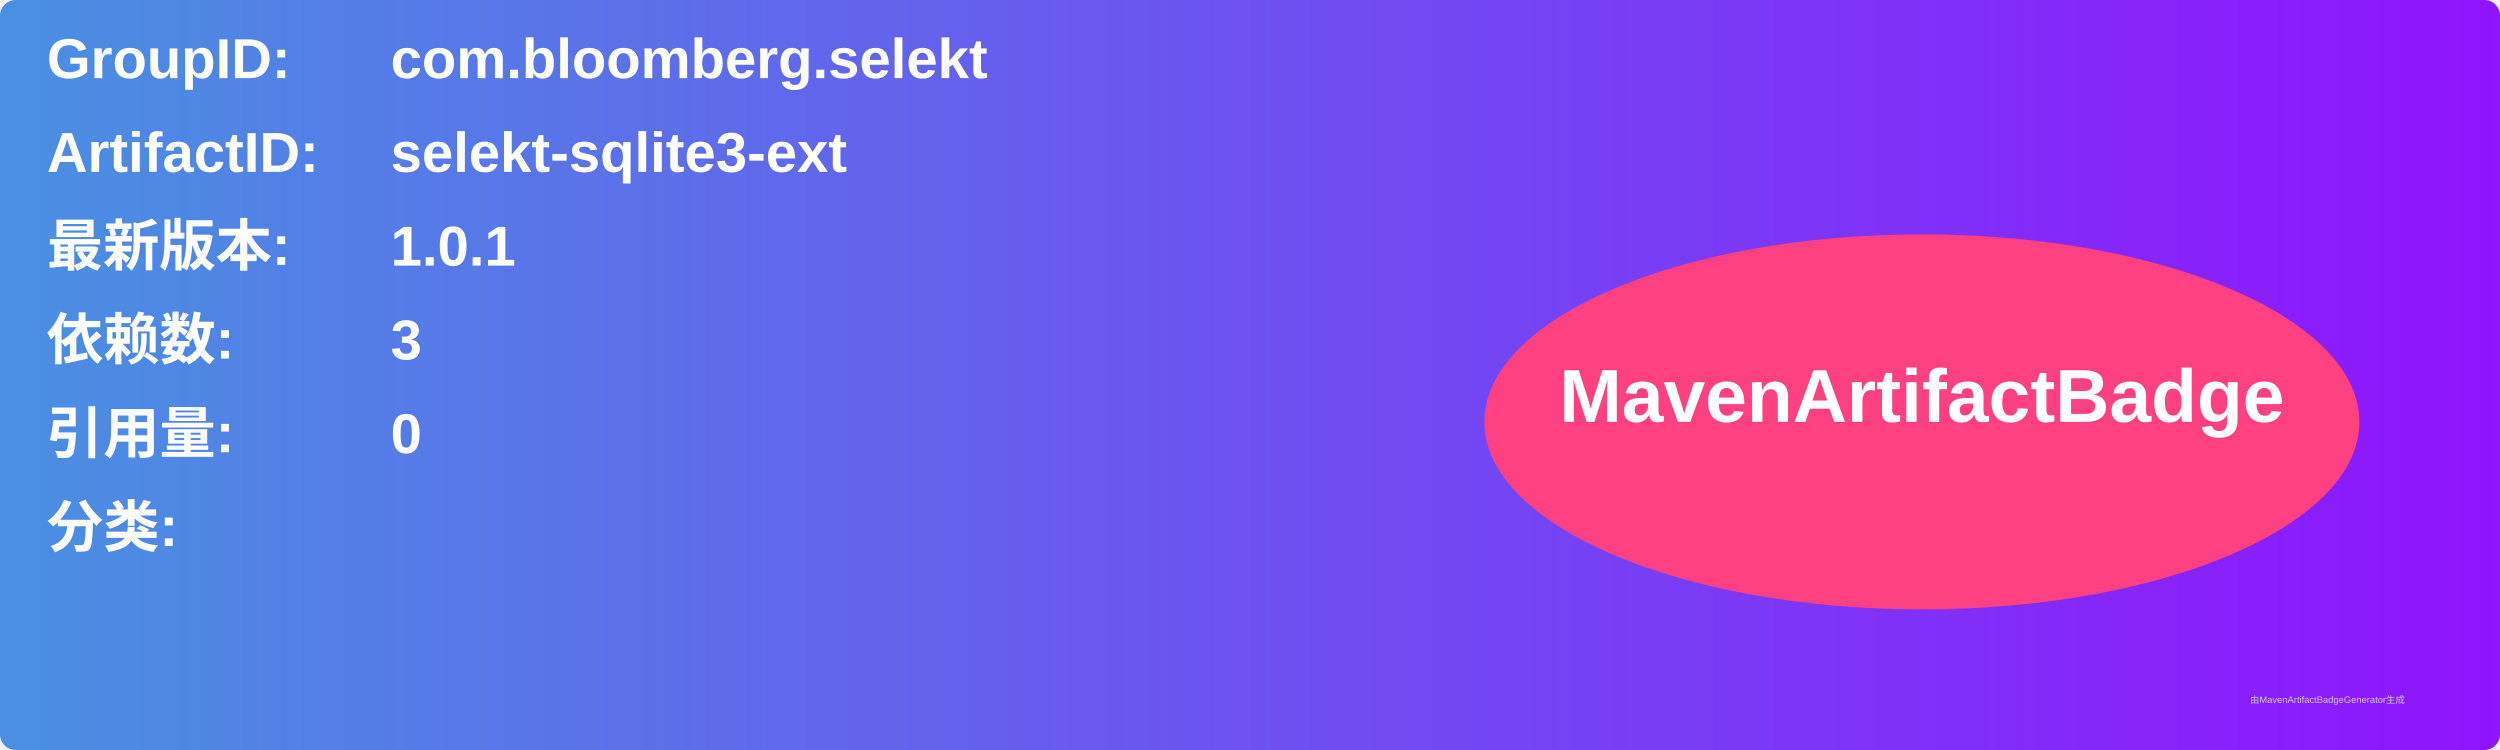
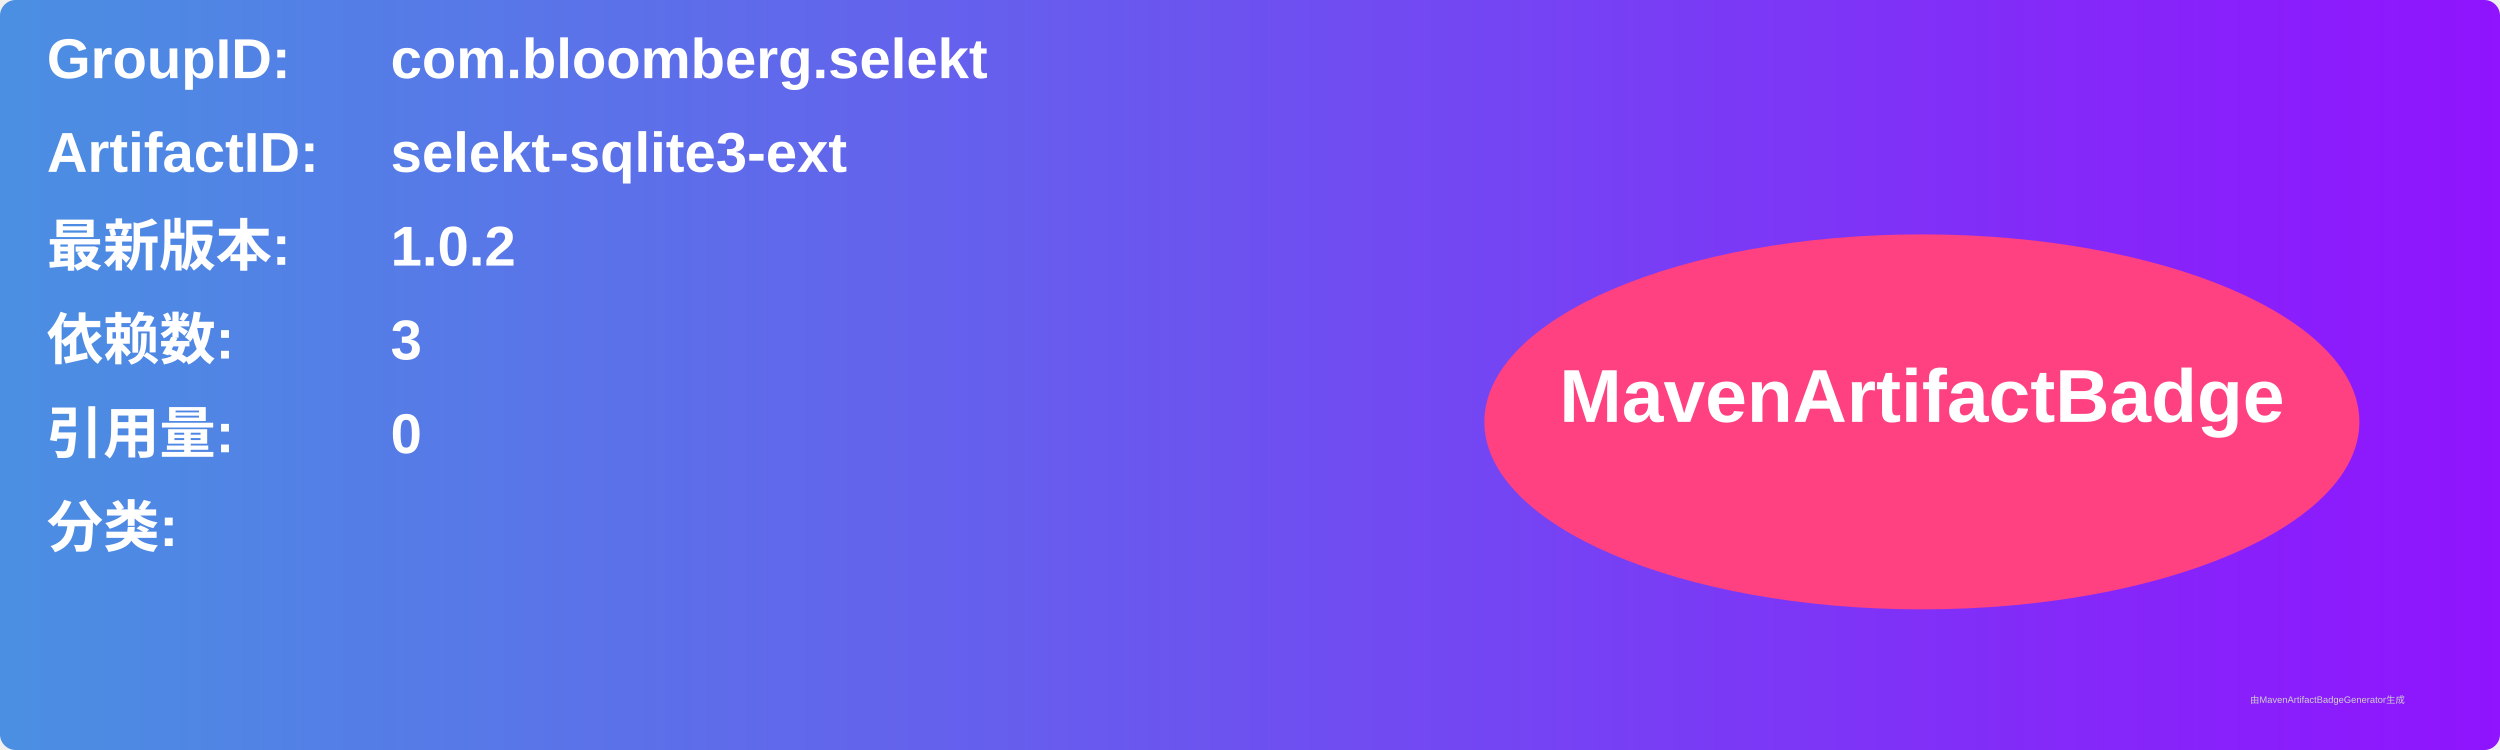
<svg xmlns="http://www.w3.org/2000/svg" width="800" height="240" viewBox="0 0 800 240">
  <linearGradient id="grad" x1="0%" y1="0%" x2="100%" y2="0%">
    <stop offset="0%" stop-color="#4a90e2" />
    <stop offset="100%" stop-color="#9013fe" />
  </linearGradient>
  <rect width="100%" height="100%" rx="5" ry="5" fill="url(#grad)" />
  <g transform="translate(15, 15)">
    <text x="0" y="10" font-family="Arial" font-size="18" fill="white" font-weight="bold" width="260">GroupID:</text>
    <text x="110" y="10" font-family="Arial" font-size="18" fill="white" font-weight="bold" width="460">com.bloomberg.selekt</text>
    <text x="0" y="40" font-family="Arial" font-size="18" fill="white" font-weight="bold" width="260">ArtifactID:</text>
    <text x="110" y="40" font-family="Arial" font-size="18" fill="white" font-weight="bold" width="460">selekt-sqlite3-ext</text>
    <text x="0" y="70" font-family="Arial" font-size="18" fill="white" font-weight="bold">最新版本:</text>
    <text x="110" y="70" font-family="Arial" font-size="18" fill="white" font-weight="bold">
-       <tspan font-weight="bold">1.0.1</tspan>
+       <tspan font-weight="bold">1.0.2</tspan>
    </text>
    <text x="0" y="100" font-family="Arial" font-size="18" fill="white" font-weight="bold">依赖数: </text>
    <text x="110" y="100" font-family="Arial" font-size="18" fill="white">
      <tspan font-weight="bold">3</tspan>
    </text>
    <text x="0" y="130" font-family="Arial" font-size="18" fill="white" font-weight="bold">引用量: </text>
    <text x="110" y="130" font-family="Arial" font-size="18" fill="white">
      <tspan font-weight="bold">0</tspan>
    </text>
    <text x="0" y="160" font-family="Arial" font-size="18" fill="white" font-weight="bold">分类:</text>
    <text x="10" y="190" font-family="Arial" font-size="10" fill="white">
      <tspan font-weight="bold" />
    </text>
    <ellipse cx="600" cy="120" rx="140" ry="60" fill="#ff4081" />
    <text x="600" y="120" text-anchor="middle" font-family="Arial" font-size="24" fill="white" font-weight="bold">MavenArtifactBadge</text>
  </g>
  <text x="720" y="225" font-family="Arial" font-size="3" fill="#d0d0d0">由MavenArtifactBadgeGenerator生成</text>
</svg>
